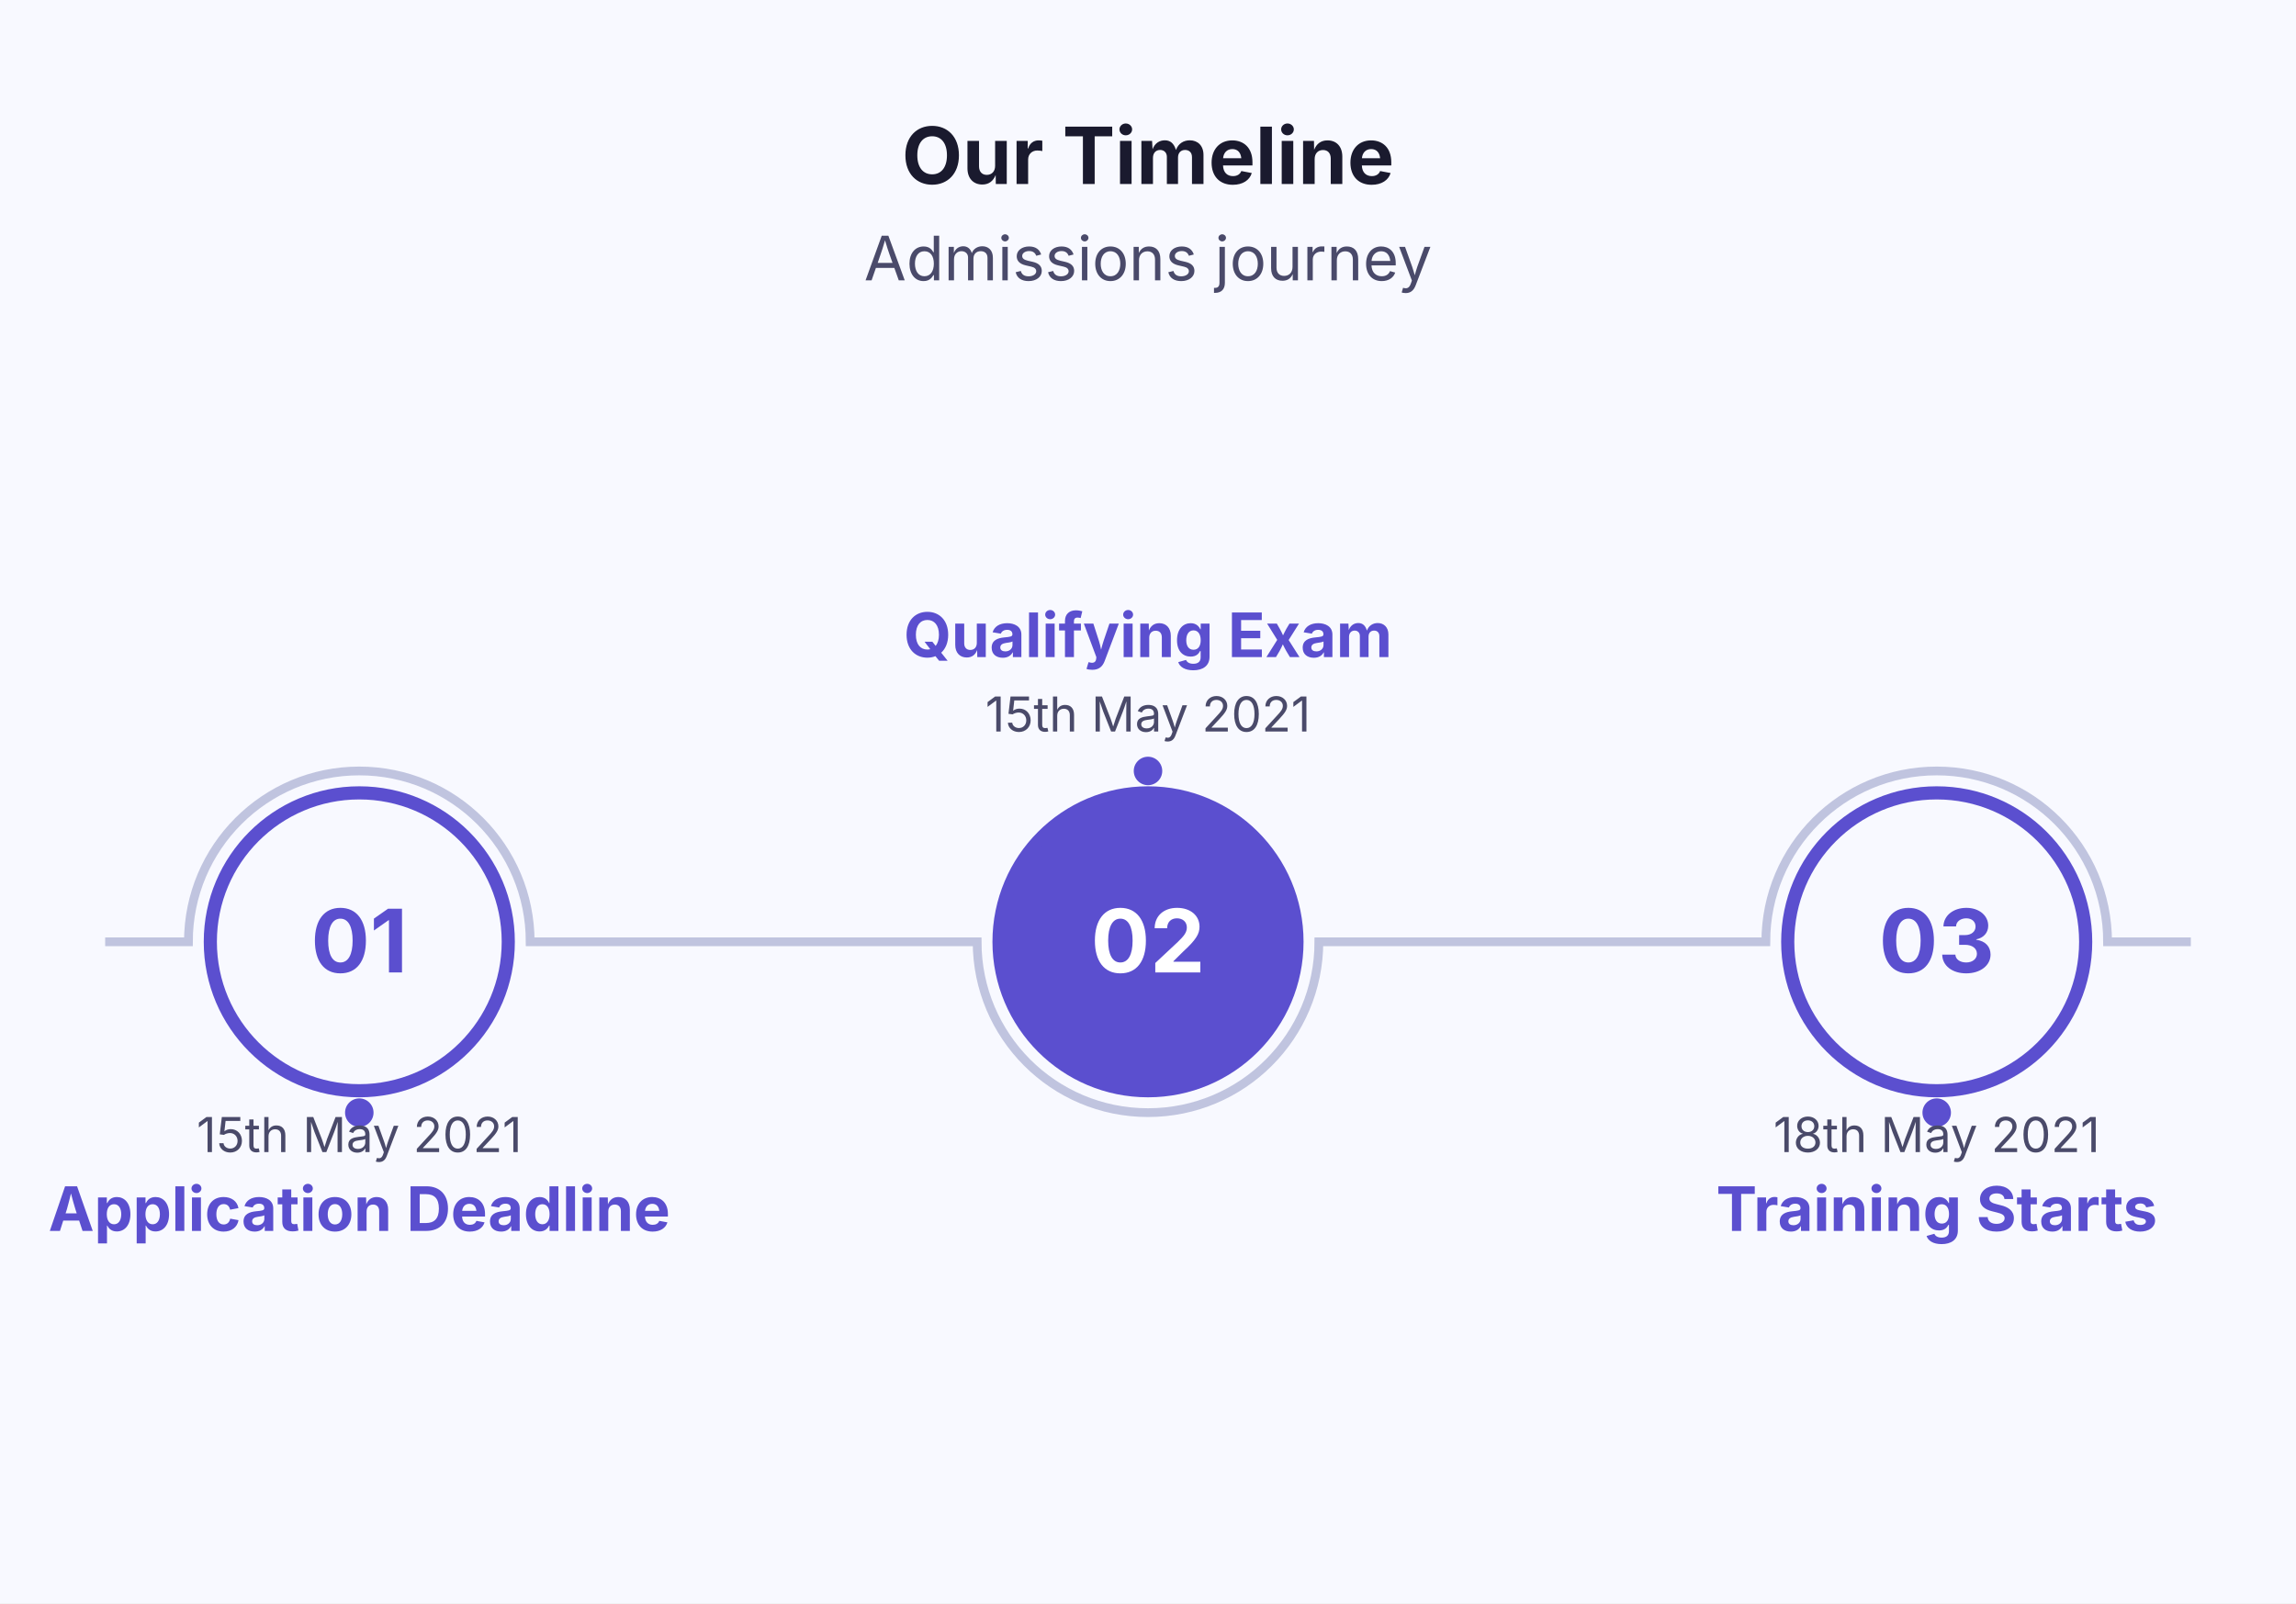
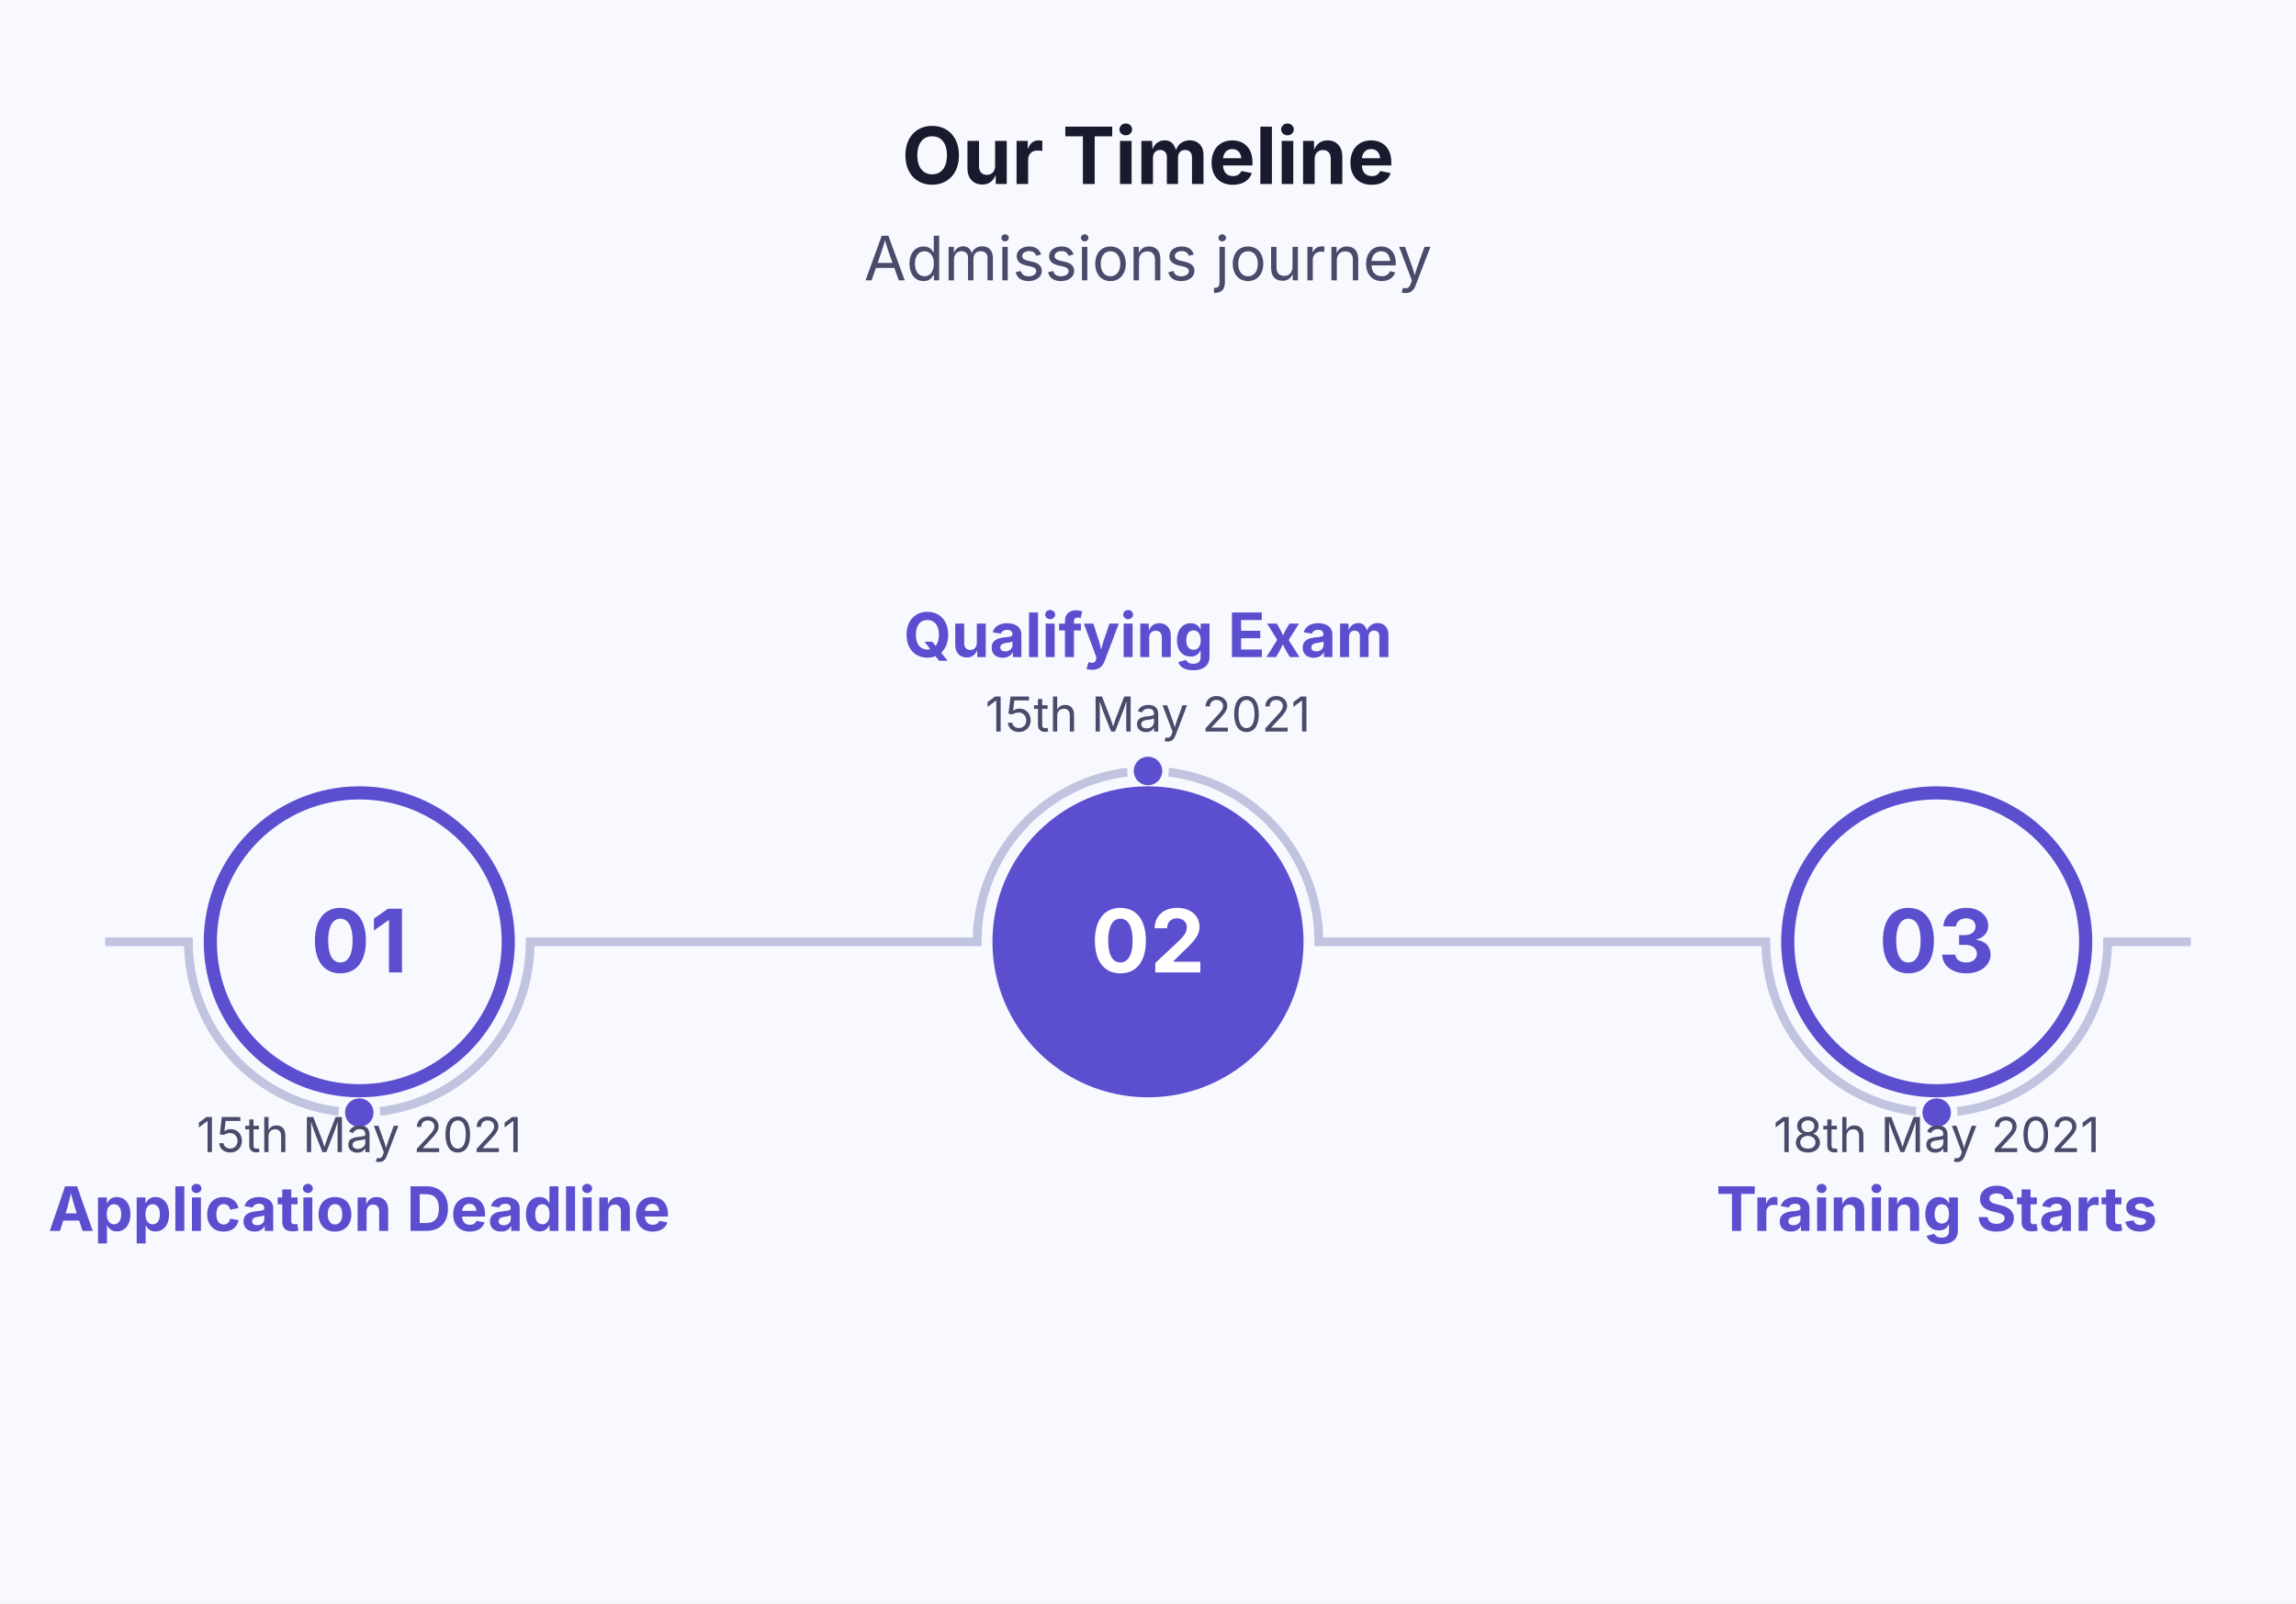
<svg xmlns="http://www.w3.org/2000/svg" viewBox="0 0 524 366" width="524" height="366">
  <rect width="100%" height="100%" fill="#F8F9FF" />
  <text x="262" y="42" font-size="18" font-family="Inter, system-ui, -apple-system, sans-serif" fill="#1A1A2E" text-anchor="middle" font-weight="bold">Our Timeline</text>
  <text x="262" y="64" font-size="14" font-family="Inter, system-ui, -apple-system, sans-serif" fill="#4A4A6A" text-anchor="middle">Admissions journey</text>
-   <path d="M 24 215 L 43 215 A 39 39 0 0 1 121 215 L 223 215 A 39 39 0 0 0 301 215 L 403 215 A 39 39 0 0 1 481 215 L 500 215" stroke="#C0C4DF" stroke-width="2" fill="none" />
+   <path d="M 24 215 L 43 215 A 39 39 0 0 0 121 215 L 223 215 A 39 39 0 0 1 301 215 L 403 215 A 39 39 0 0 0 481 215 L 500 215" stroke="#C0C4DF" stroke-width="2" fill="none" />
  <circle cx="82" cy="254" r="4" fill="#5B4FCF" stroke="#F8F9FF" stroke-width="1.5" />
  <circle cx="262" cy="176" r="4" fill="#5B4FCF" stroke="#F8F9FF" stroke-width="1.5" />
  <circle cx="442" cy="254" r="4" fill="#5B4FCF" stroke="#F8F9FF" stroke-width="1.5" />
  <circle cx="82" cy="215" r="34" fill="#F8F9FF" stroke="#5B4FCF" stroke-width="3" />
  <text x="82" y="222" font-size="20" font-family="Inter, system-ui, -apple-system, sans-serif" fill="#5B4FCF" text-anchor="middle" font-weight="bold">01</text>
  <text x="82" y="263" font-size="11" font-family="Inter, system-ui, -apple-system, sans-serif" fill="#4A4A6A" text-anchor="middle">15th May 2021</text>
  <text x="82" y="281" font-size="14" font-family="Inter, system-ui, -apple-system, sans-serif" fill="#5B4FCF" text-anchor="middle" font-weight="bold">Application Deadline</text>
  <circle cx="262" cy="215" r="34" fill="#5B4FCF" stroke="#5B4FCF" stroke-width="3" />
  <text x="262" y="222" font-size="20" font-family="Inter, system-ui, -apple-system, sans-serif" fill="#FFFFFF" text-anchor="middle" font-weight="bold">02</text>
  <text x="262" y="167" font-size="11" font-family="Inter, system-ui, -apple-system, sans-serif" fill="#4A4A6A" text-anchor="middle">15th May 2021</text>
  <text x="262" y="150" font-size="14" font-family="Inter, system-ui, -apple-system, sans-serif" fill="#5B4FCF" text-anchor="middle" font-weight="bold">Qualifying Exam</text>
  <circle cx="442" cy="215" r="34" fill="#F8F9FF" stroke="#5B4FCF" stroke-width="3" />
  <text x="442" y="222" font-size="20" font-family="Inter, system-ui, -apple-system, sans-serif" fill="#5B4FCF" text-anchor="middle" font-weight="bold">03</text>
  <text x="442" y="263" font-size="11" font-family="Inter, system-ui, -apple-system, sans-serif" fill="#4A4A6A" text-anchor="middle">18th May 2021</text>
  <text x="442" y="281" font-size="14" font-family="Inter, system-ui, -apple-system, sans-serif" fill="#5B4FCF" text-anchor="middle" font-weight="bold">Training Starts</text>
</svg>
